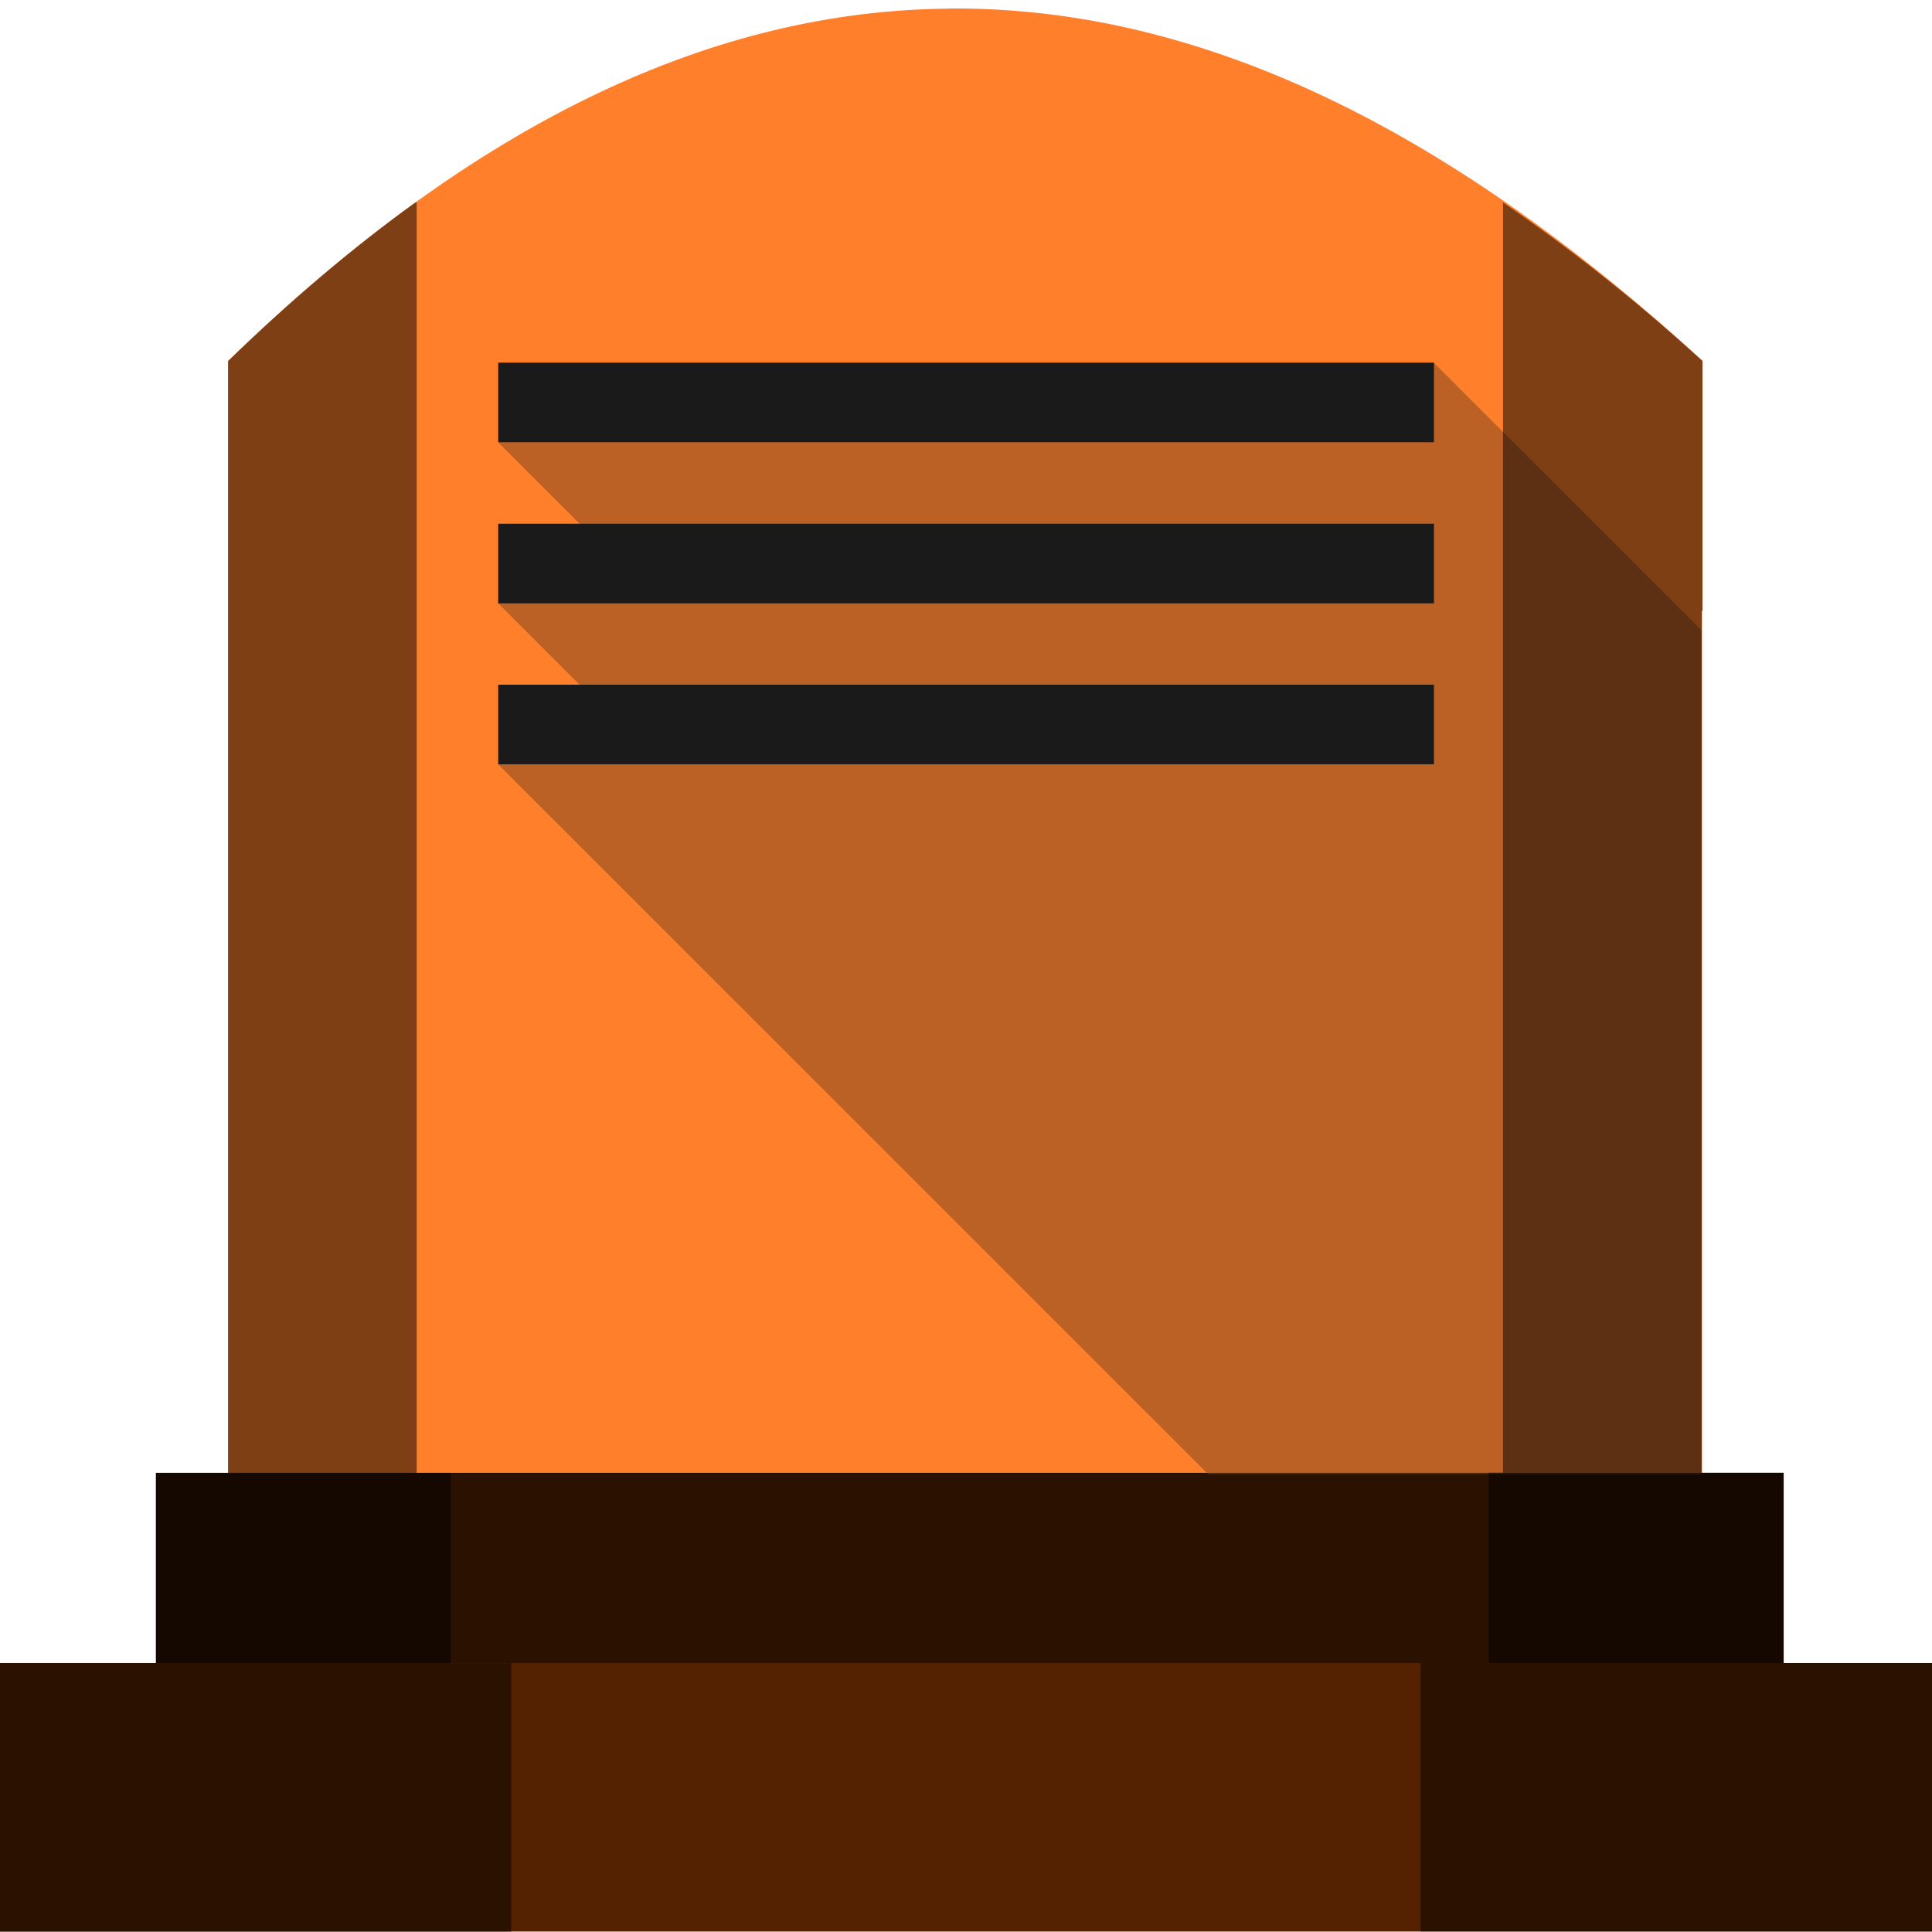
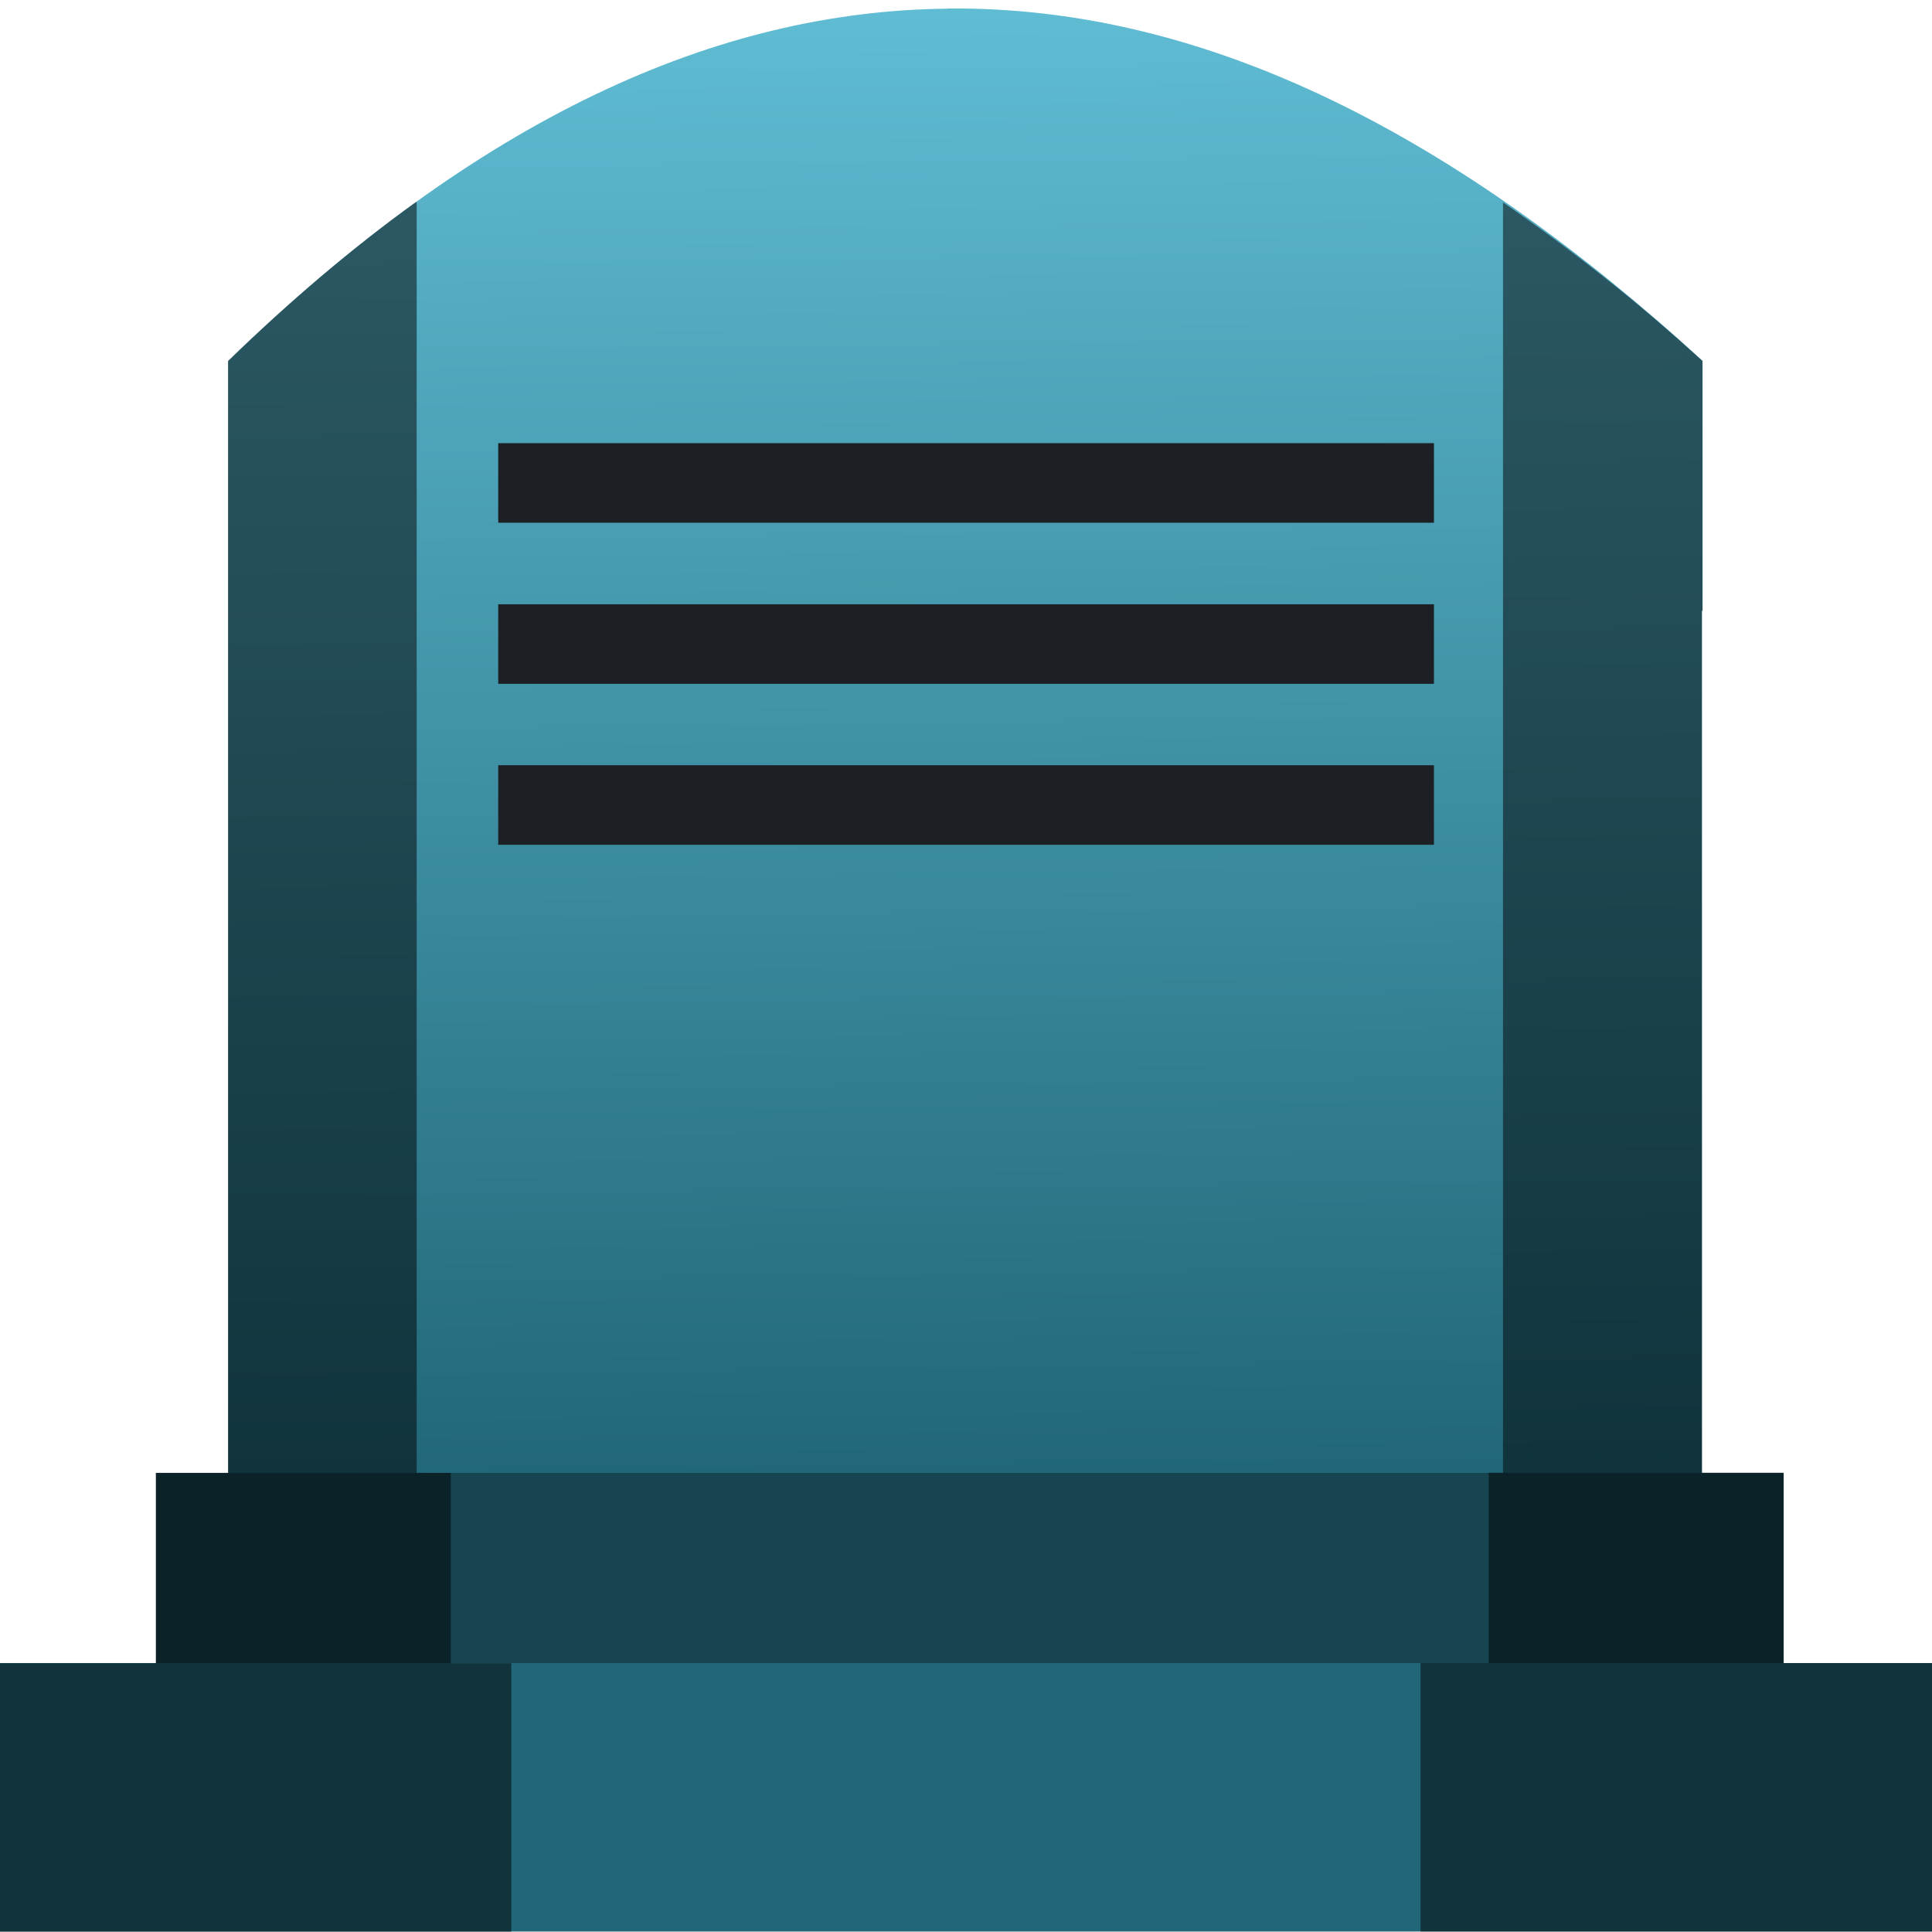
- <svg xmlns="http://www.w3.org/2000/svg" width="48" height="48" viewBox="0 0 12.7 12.7" version="1.1" id="svg822">
-   <defs id="defs816" />
+ <svg xmlns="http://www.w3.org/2000/svg" xmlns:xlink="http://www.w3.org/1999/xlink" width="48" height="48" viewBox="0 0 12.7 12.7" version="1.1" id="svg822">
+   <defs id="defs816">
+     <linearGradient id="linearGradient909">
+       <stop style="stop-color:#216778;stop-opacity:1" offset="0" id="stop905" />
+       <stop style="stop-color:#5fbcd3;stop-opacity:1" offset="1" id="stop907" />
+     </linearGradient>
+     <linearGradient xlink:href="#linearGradient909" id="linearGradient911" x1="6.344" y1="293.991" x2="6.23" y2="284.357" gradientUnits="userSpaceOnUse" />
+   </defs>
  <g id="layer1" transform="translate(0,-284.3)">
-     <g id="g906">
-       <path id="path877-6" d="m 6.23,284.357 c -1.516,0.014 -3.087,0.719 -4.73,2.316 v 0.62 1.022 5.675 h 9.688 v -5.675 h 0.004 v -1.643 c -1.598,-1.463 -3.244,-2.333 -4.962,-2.316 z" style="fill:#ff7f2a;fill-opacity:1;stroke:none;stroke-width:0.199px;stroke-linecap:butt;stroke-linejoin:miter;stroke-opacity:1" />
-       <rect x="1.025" y="293.982" style="opacity:1;fill:#2b1100;fill-opacity:1;stroke-width:0.159" width="10.7" height="1.275" id="rect4" />
-       <rect x="-0.029" y="295.232" style="opacity:1;fill:#552200;fill-opacity:1;stroke-width:0.159" width="12.758" height="1.765" id="rect2" />
-       <path id="path878" d="m 7.942,293.991 h 3.241 v -5.549 l -1.758,-1.758 -6.151,0.523 0.806,0.806 -0.806,0.252 0.763,0.763 -0.763,0.296 z" style="opacity:0.5;fill:#784421;fill-opacity:1;stroke:none;stroke-width:0.265px;stroke-linecap:butt;stroke-linejoin:miter;stroke-opacity:1" />
-       <path id="path877" d="m 2.739,285.627 c -0.007,0.005 -0.013,0.007 -0.02,0.012 -0.402,0.291 -0.809,0.635 -1.22,1.034 v 0.621 1.022 5.666 h -0.474 v 1.251 h -1.054 v 1.765 h 3.39 v -1.765 H 2.963 v -1.251 h -0.224 z m 7.141,0.003 v 8.351 H 9.786 v 1.251 H 9.338 v 1.765 h 3.39 v -1.765 h -1.004 v -1.251 h -0.537 v -5.665 h 0.004 v -1.643 c -0.433,-0.396 -0.871,-0.739 -1.312,-1.043 z" style="opacity:0.5;fill:#000000;fill-opacity:1;stroke:none;stroke-width:0.199px;stroke-linecap:butt;stroke-linejoin:miter;stroke-opacity:1" />
-       <rect y="286.684" x="3.275" height="0.523" width="6.151" id="rect831" style="opacity:1;fill:#1a1a1a;fill-opacity:1;fill-rule:nonzero;stroke:none;stroke-width:0.741;stroke-linejoin:round;stroke-miterlimit:4;stroke-dasharray:none;stroke-opacity:1" />
-       <rect y="287.743" x="3.275" height="0.523" width="6.151" id="rect831-3" style="opacity:1;fill:#1a1a1a;fill-opacity:1;fill-rule:nonzero;stroke:none;stroke-width:0.741;stroke-linejoin:round;stroke-miterlimit:4;stroke-dasharray:none;stroke-opacity:1" />
-       <rect y="288.801" x="3.275" height="0.523" width="6.151" id="rect831-6" style="opacity:1;fill:#1a1a1a;fill-opacity:1;fill-rule:nonzero;stroke:none;stroke-width:0.741;stroke-linejoin:round;stroke-miterlimit:4;stroke-dasharray:none;stroke-opacity:1" />
+     <g id="g828">
+       <g id="g1980">
+         <path style="fill:url(#linearGradient911);fill-opacity:1;stroke:none;stroke-width:0.199px;stroke-linecap:butt;stroke-linejoin:miter;stroke-opacity:1" d="m 6.23,284.357 c -1.516,0.014 -3.087,0.719 -4.73,2.316 v 0.62 1.022 5.675 h 9.688 v -5.675 h 0.004 v -1.643 c -1.598,-1.463 -3.244,-2.333 -4.962,-2.316 z" id="path877-6" />
+         <rect id="rect4" height="1.275" width="10.7" style="opacity:1;fill:#164450;fill-opacity:1;stroke-width:0.159" y="293.982" x="1.025" />
+         <rect id="rect2" height="1.765" width="12.758" style="opacity:1;fill:#216778;fill-opacity:1;stroke-width:0.159" y="295.232" x="-0.029" />
+         <path style="opacity:0.5;fill:#000000;fill-opacity:1;stroke:none;stroke-width:0.199px;stroke-linecap:butt;stroke-linejoin:miter;stroke-opacity:1" d="m 2.739,285.627 c -0.007,0.005 -0.013,0.007 -0.02,0.012 -0.402,0.291 -0.809,0.635 -1.22,1.034 v 0.621 1.022 5.666 h -0.474 v 1.251 h -1.054 v 1.765 h 3.39 v -1.765 H 2.963 v -1.251 h -0.224 z m 7.141,0.003 v 8.351 H 9.786 v 1.251 H 9.338 v 1.765 h 3.39 v -1.765 h -1.004 v -1.251 h -0.537 v -5.665 h 0.004 v -1.643 c -0.433,-0.396 -0.871,-0.739 -1.312,-1.043 z" id="path877" />
+         <g style="fill:#1c1f24" id="g830" transform="translate(9.5367431e-8,0.5291974)">
+           <rect style="opacity:1;fill:#1c1f24;fill-opacity:1;fill-rule:nonzero;stroke:none;stroke-width:0.741;stroke-linejoin:round;stroke-miterlimit:4;stroke-dasharray:none;stroke-opacity:1" id="rect831" width="6.151" height="0.523" x="3.275" y="286.684" />
+           <rect style="opacity:1;fill:#1c1f24;fill-opacity:1;fill-rule:nonzero;stroke:none;stroke-width:0.741;stroke-linejoin:round;stroke-miterlimit:4;stroke-dasharray:none;stroke-opacity:1" id="rect831-3" width="6.151" height="0.523" x="3.275" y="287.743" />
+           <rect style="opacity:1;fill:#1c1f24;fill-opacity:1;fill-rule:nonzero;stroke:none;stroke-width:0.741;stroke-linejoin:round;stroke-miterlimit:4;stroke-dasharray:none;stroke-opacity:1" id="rect831-6" width="6.151" height="0.523" x="3.275" y="288.801" />
+         </g>
+       </g>
    </g>
  </g>
</svg>
